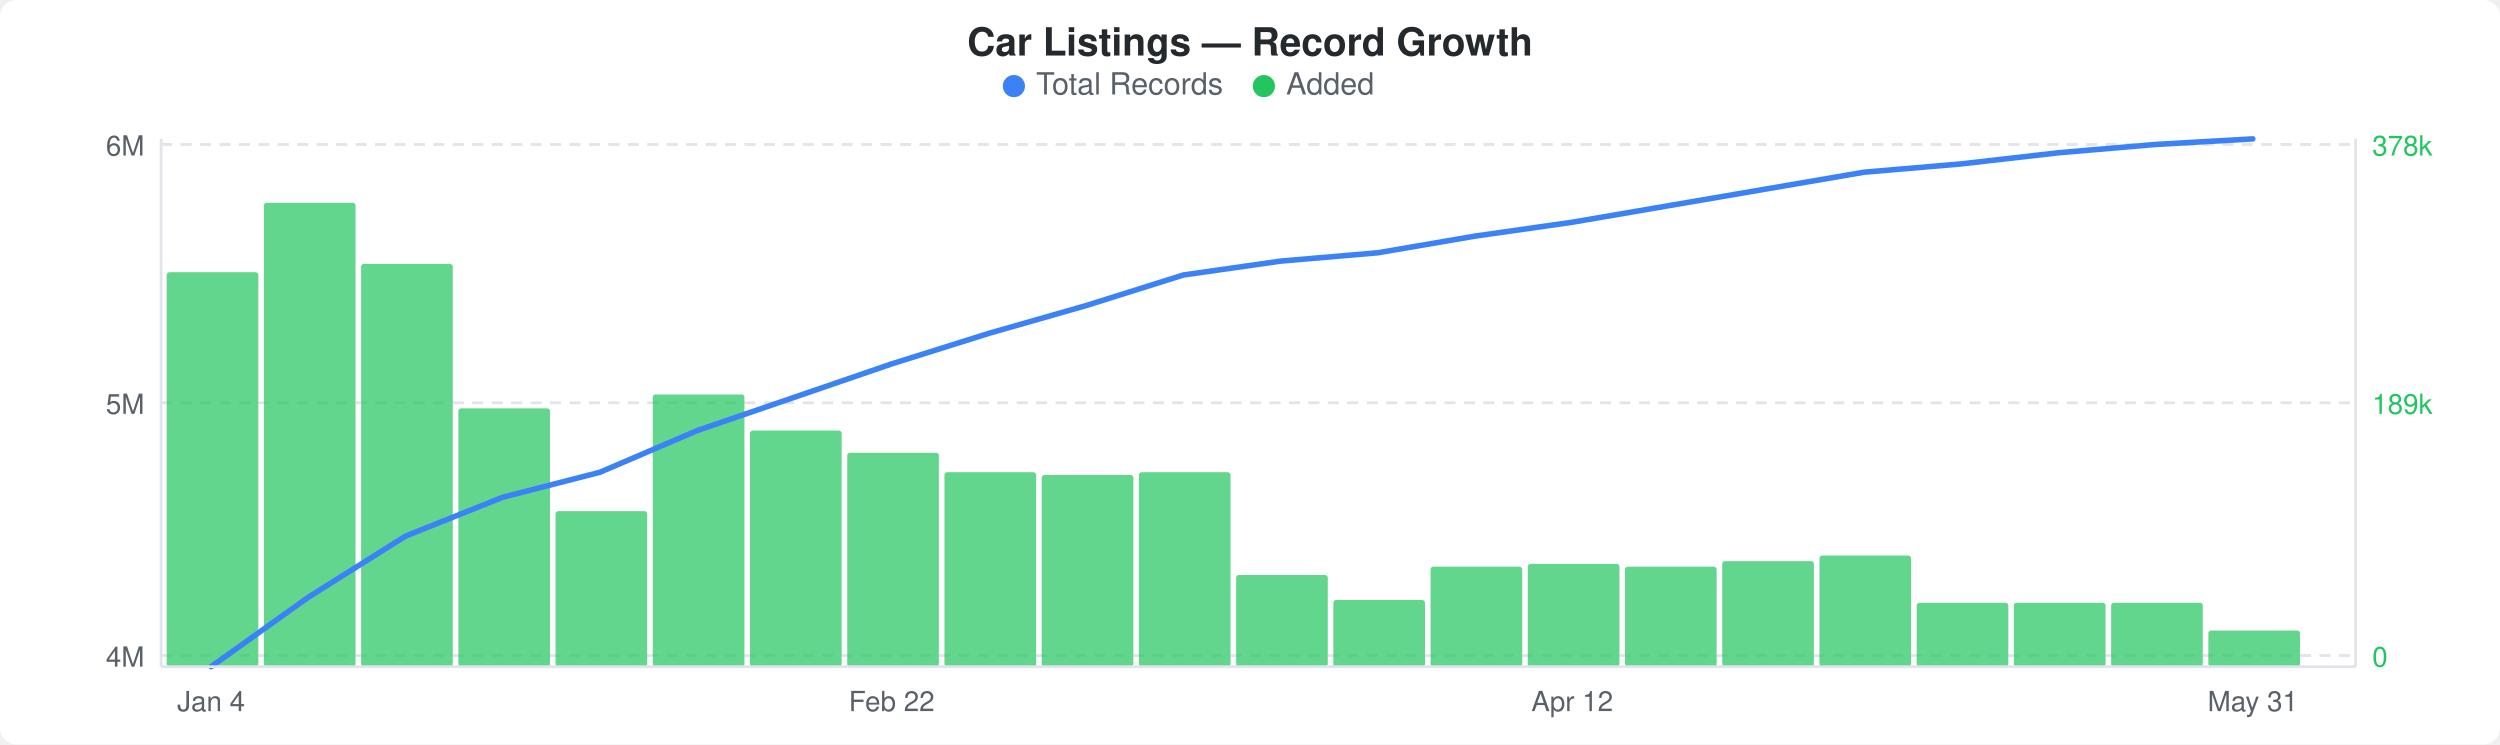
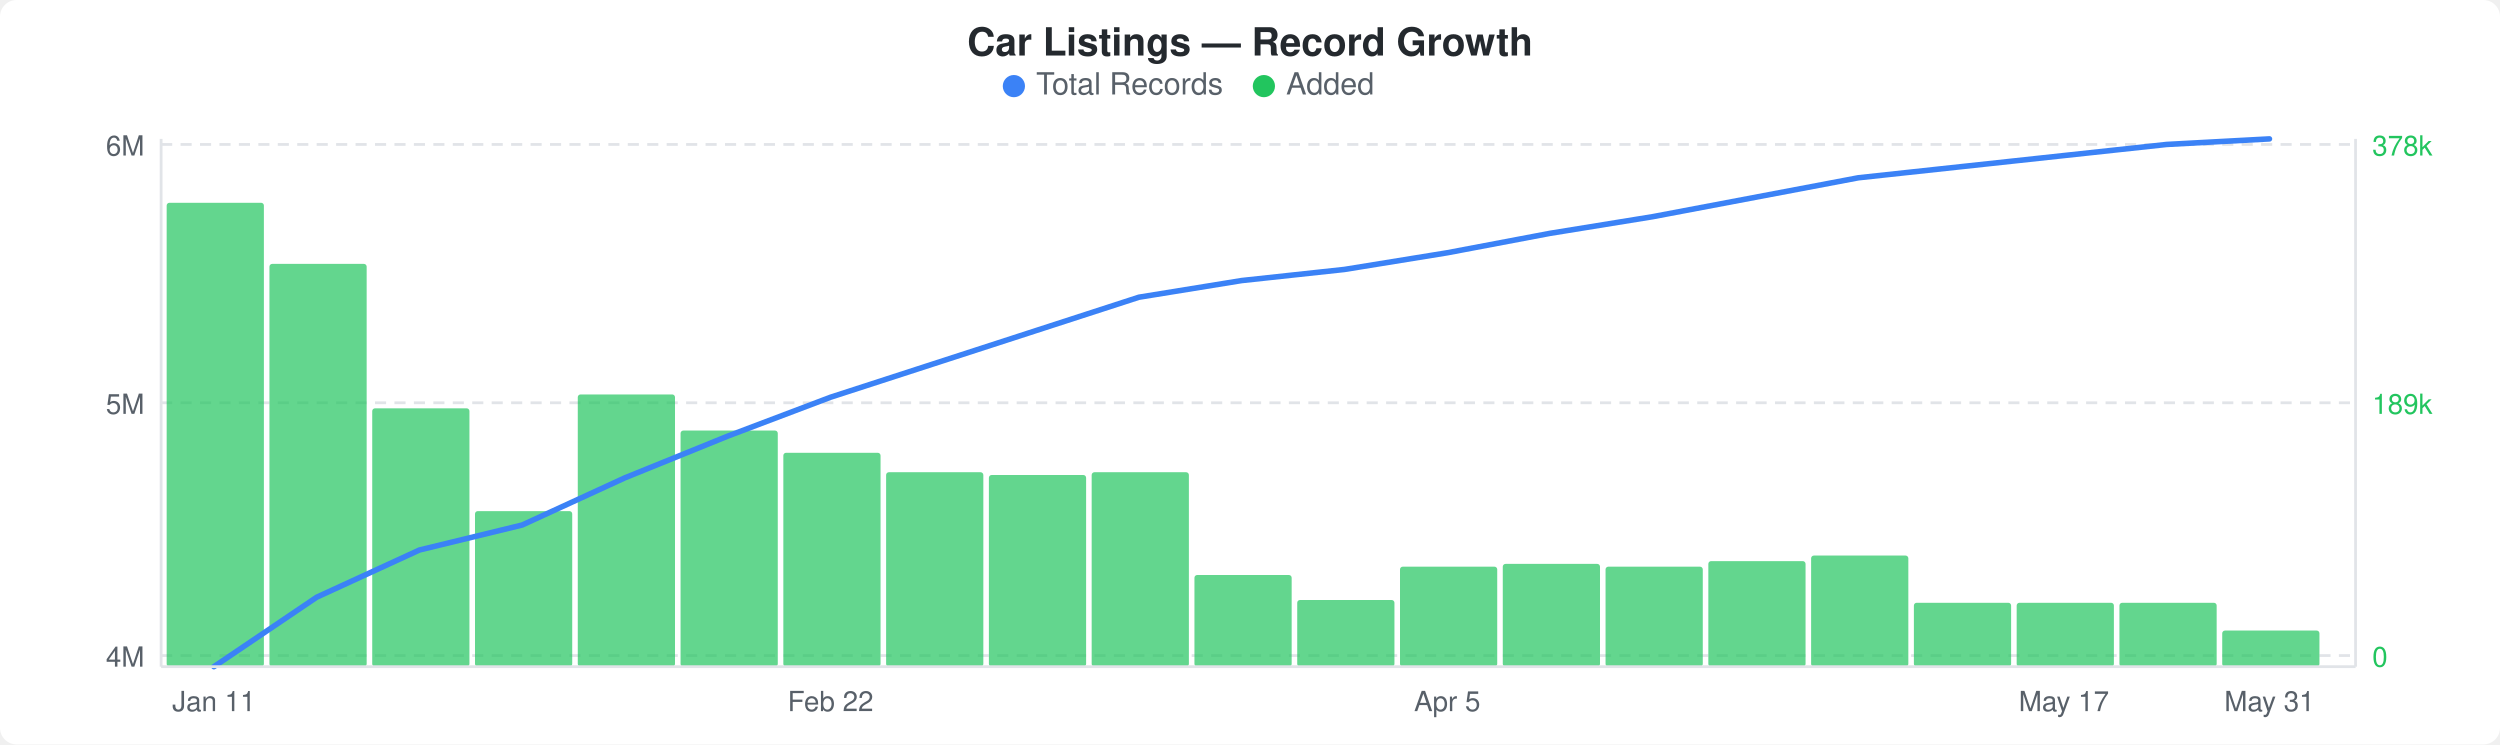
<svg xmlns="http://www.w3.org/2000/svg" width="900" height="268" viewBox="0 0 900 268">
  <rect width="900" height="268" fill="#ffffff" rx="6" ry="6" />
  <text x="450" y="20" text-anchor="middle" font-family="-apple-system, BlinkMacSystemFont, &quot;Segoe UI&quot;, Helvetica, Arial, sans-serif" font-size="14" font-weight="600" fill="#24292e">Car Listings — Record Growth</text>
  <circle cx="365" cy="31" r="4" fill="#3b82f6" />
  <text x="373" y="34" font-family="-apple-system, BlinkMacSystemFont, &quot;Segoe UI&quot;, Helvetica, Arial, sans-serif" font-size="11" fill="#586069">Total Records</text>
  <circle cx="455" cy="31" r="4" fill="#22c55e" />
  <text x="463" y="34" font-family="-apple-system, BlinkMacSystemFont, &quot;Segoe UI&quot;, Helvetica, Arial, sans-serif" font-size="11" fill="#586069">Added</text>
  <line x1="58" y1="52" x2="848" y2="52" stroke="#e1e4e8" stroke-width="1" stroke-dasharray="4,3" />
  <line x1="58" y1="145" x2="848" y2="145" stroke="#e1e4e8" stroke-width="1" stroke-dasharray="4,3" />
  <line x1="58" y1="236" x2="848" y2="236" stroke="#e1e4e8" stroke-width="1" stroke-dasharray="4,3" />
-   <rect x="60" y="98" width="33" height="142" rx="1" fill="#22c55eb3" />
-   <rect x="95" y="73" width="33" height="167" rx="1" fill="#22c55eb3" />
-   <rect x="130" y="95" width="33" height="145" rx="1" fill="#22c55eb3" />
-   <rect x="165" y="147" width="33" height="93" rx="1" fill="#22c55eb3" />
-   <rect x="200" y="184" width="33" height="56" rx="1" fill="#22c55eb3" />
-   <rect x="235" y="142" width="33" height="98" rx="1" fill="#22c55eb3" />
-   <rect x="270" y="155" width="33" height="85" rx="1" fill="#22c55eb3" />
-   <rect x="305" y="163" width="33" height="77" rx="1" fill="#22c55eb3" />
-   <rect x="340" y="170" width="33" height="70" rx="1" fill="#22c55eb3" />
-   <rect x="375" y="171" width="33" height="69" rx="1" fill="#22c55eb3" />
-   <rect x="410" y="170" width="33" height="70" rx="1" fill="#22c55eb3" />
-   <rect x="445" y="207" width="33" height="33" rx="1" fill="#22c55eb3" />
-   <rect x="480" y="216" width="33" height="24" rx="1" fill="#22c55eb3" />
-   <rect x="515" y="204" width="33" height="36" rx="1" fill="#22c55eb3" />
-   <rect x="550" y="203" width="33" height="37" rx="1" fill="#22c55eb3" />
-   <rect x="585" y="204" width="33" height="36" rx="1" fill="#22c55eb3" />
-   <rect x="620" y="202" width="33" height="38" rx="1" fill="#22c55eb3" />
-   <rect x="655" y="200" width="33" height="40" rx="1" fill="#22c55eb3" />
-   <rect x="690" y="217" width="33" height="23" rx="1" fill="#22c55eb3" />
-   <rect x="725" y="217" width="33" height="23" rx="1" fill="#22c55eb3" />
-   <rect x="760" y="217" width="33" height="23" rx="1" fill="#22c55eb3" />
-   <rect x="795" y="227" width="33" height="13" rx="1" fill="#22c55eb3" />
-   <polyline points="76,240 111,215 146,193 181,179 216,170 251,155 286,143 321,131 356,120 391,110 426,99 461,94 496,91 531,85 566,80 601,74 636,68 671,62 706,59 741,55 776,52 811,50" fill="none" stroke="#3b82f6" stroke-width="2" stroke-linejoin="round" stroke-linecap="round" />
+   <rect x="60" y="73" width="35" height="167" rx="1" fill="#22c55eb3" />
+   <rect x="97" y="95" width="35" height="145" rx="1" fill="#22c55eb3" />
+   <rect x="134" y="147" width="35" height="93" rx="1" fill="#22c55eb3" />
+   <rect x="171" y="184" width="35" height="56" rx="1" fill="#22c55eb3" />
+   <rect x="208" y="142" width="35" height="98" rx="1" fill="#22c55eb3" />
+   <rect x="245" y="155" width="35" height="85" rx="1" fill="#22c55eb3" />
+   <rect x="282" y="163" width="35" height="77" rx="1" fill="#22c55eb3" />
+   <rect x="319" y="170" width="35" height="70" rx="1" fill="#22c55eb3" />
+   <rect x="356" y="171" width="35" height="69" rx="1" fill="#22c55eb3" />
+   <rect x="393" y="170" width="35" height="70" rx="1" fill="#22c55eb3" />
+   <rect x="430" y="207" width="35" height="33" rx="1" fill="#22c55eb3" />
+   <rect x="467" y="216" width="35" height="24" rx="1" fill="#22c55eb3" />
+   <rect x="504" y="204" width="35" height="36" rx="1" fill="#22c55eb3" />
+   <rect x="541" y="203" width="35" height="37" rx="1" fill="#22c55eb3" />
+   <rect x="578" y="204" width="35" height="36" rx="1" fill="#22c55eb3" />
+   <rect x="615" y="202" width="35" height="38" rx="1" fill="#22c55eb3" />
+   <rect x="652" y="200" width="35" height="40" rx="1" fill="#22c55eb3" />
+   <rect x="689" y="217" width="35" height="23" rx="1" fill="#22c55eb3" />
+   <rect x="726" y="217" width="35" height="23" rx="1" fill="#22c55eb3" />
+   <rect x="763" y="217" width="35" height="23" rx="1" fill="#22c55eb3" />
+   <rect x="800" y="227" width="35" height="13" rx="1" fill="#22c55eb3" />
+   <polyline points="77,240 114,215 151,198 188,189 225,172 262,157 299,143 336,131 373,119 410,107 447,101 484,97 521,91 558,84 595,78 632,71 669,64 706,60 743,56 780,52 817,50" fill="none" stroke="#3b82f6" stroke-width="2" stroke-linejoin="round" stroke-linecap="round" />
  <text x="52" y="56" text-anchor="end" font-family="-apple-system, BlinkMacSystemFont, &quot;Segoe UI&quot;, Helvetica, Arial, sans-serif" font-size="10" fill="#586069">6M</text>
  <text x="52" y="149" text-anchor="end" font-family="-apple-system, BlinkMacSystemFont, &quot;Segoe UI&quot;, Helvetica, Arial, sans-serif" font-size="10" fill="#586069">5M</text>
  <text x="52" y="240" text-anchor="end" font-family="-apple-system, BlinkMacSystemFont, &quot;Segoe UI&quot;, Helvetica, Arial, sans-serif" font-size="10" fill="#586069">4M</text>
  <text x="854" y="56" text-anchor="start" font-family="-apple-system, BlinkMacSystemFont, &quot;Segoe UI&quot;, Helvetica, Arial, sans-serif" font-size="10" fill="#22c55e">378k</text>
  <text x="854" y="149" text-anchor="start" font-family="-apple-system, BlinkMacSystemFont, &quot;Segoe UI&quot;, Helvetica, Arial, sans-serif" font-size="10" fill="#22c55e">189k</text>
  <text x="854" y="240" text-anchor="start" font-family="-apple-system, BlinkMacSystemFont, &quot;Segoe UI&quot;, Helvetica, Arial, sans-serif" font-size="10" fill="#22c55e">0</text>
  <line x1="58" y1="50" x2="58" y2="240" stroke="#e1e4e8" stroke-width="1" />
  <line x1="58" y1="240" x2="848" y2="240" stroke="#e1e4e8" stroke-width="1" />
  <line x1="848" y1="50" x2="848" y2="240" stroke="#e1e4e8" stroke-width="1" />
-   <text x="76" y="256" text-anchor="middle" font-family="-apple-system, BlinkMacSystemFont, &quot;Segoe UI&quot;, Helvetica, Arial, sans-serif" font-size="10" fill="#586069">Jan 4</text>
-   <text x="321" y="256" text-anchor="middle" font-family="-apple-system, BlinkMacSystemFont, &quot;Segoe UI&quot;, Helvetica, Arial, sans-serif" font-size="10" fill="#586069">Feb 22</text>
-   <text x="566" y="256" text-anchor="middle" font-family="-apple-system, BlinkMacSystemFont, &quot;Segoe UI&quot;, Helvetica, Arial, sans-serif" font-size="10" fill="#586069">Apr 12</text>
-   <text x="811" y="256" text-anchor="middle" font-family="-apple-system, BlinkMacSystemFont, &quot;Segoe UI&quot;, Helvetica, Arial, sans-serif" font-size="10" fill="#586069">May 31</text>
+   <text x="77" y="256" text-anchor="middle" font-family="-apple-system, BlinkMacSystemFont, &quot;Segoe UI&quot;, Helvetica, Arial, sans-serif" font-size="10" fill="#586069">Jan 11</text>
+   <text x="299" y="256" text-anchor="middle" font-family="-apple-system, BlinkMacSystemFont, &quot;Segoe UI&quot;, Helvetica, Arial, sans-serif" font-size="10" fill="#586069">Feb 22</text>
+   <text x="521" y="256" text-anchor="middle" font-family="-apple-system, BlinkMacSystemFont, &quot;Segoe UI&quot;, Helvetica, Arial, sans-serif" font-size="10" fill="#586069">Apr 5</text>
+   <text x="743" y="256" text-anchor="middle" font-family="-apple-system, BlinkMacSystemFont, &quot;Segoe UI&quot;, Helvetica, Arial, sans-serif" font-size="10" fill="#586069">May 17</text>
+   <text x="817" y="256" text-anchor="middle" font-family="-apple-system, BlinkMacSystemFont, &quot;Segoe UI&quot;, Helvetica, Arial, sans-serif" font-size="10" fill="#586069">May 31</text>
</svg>
